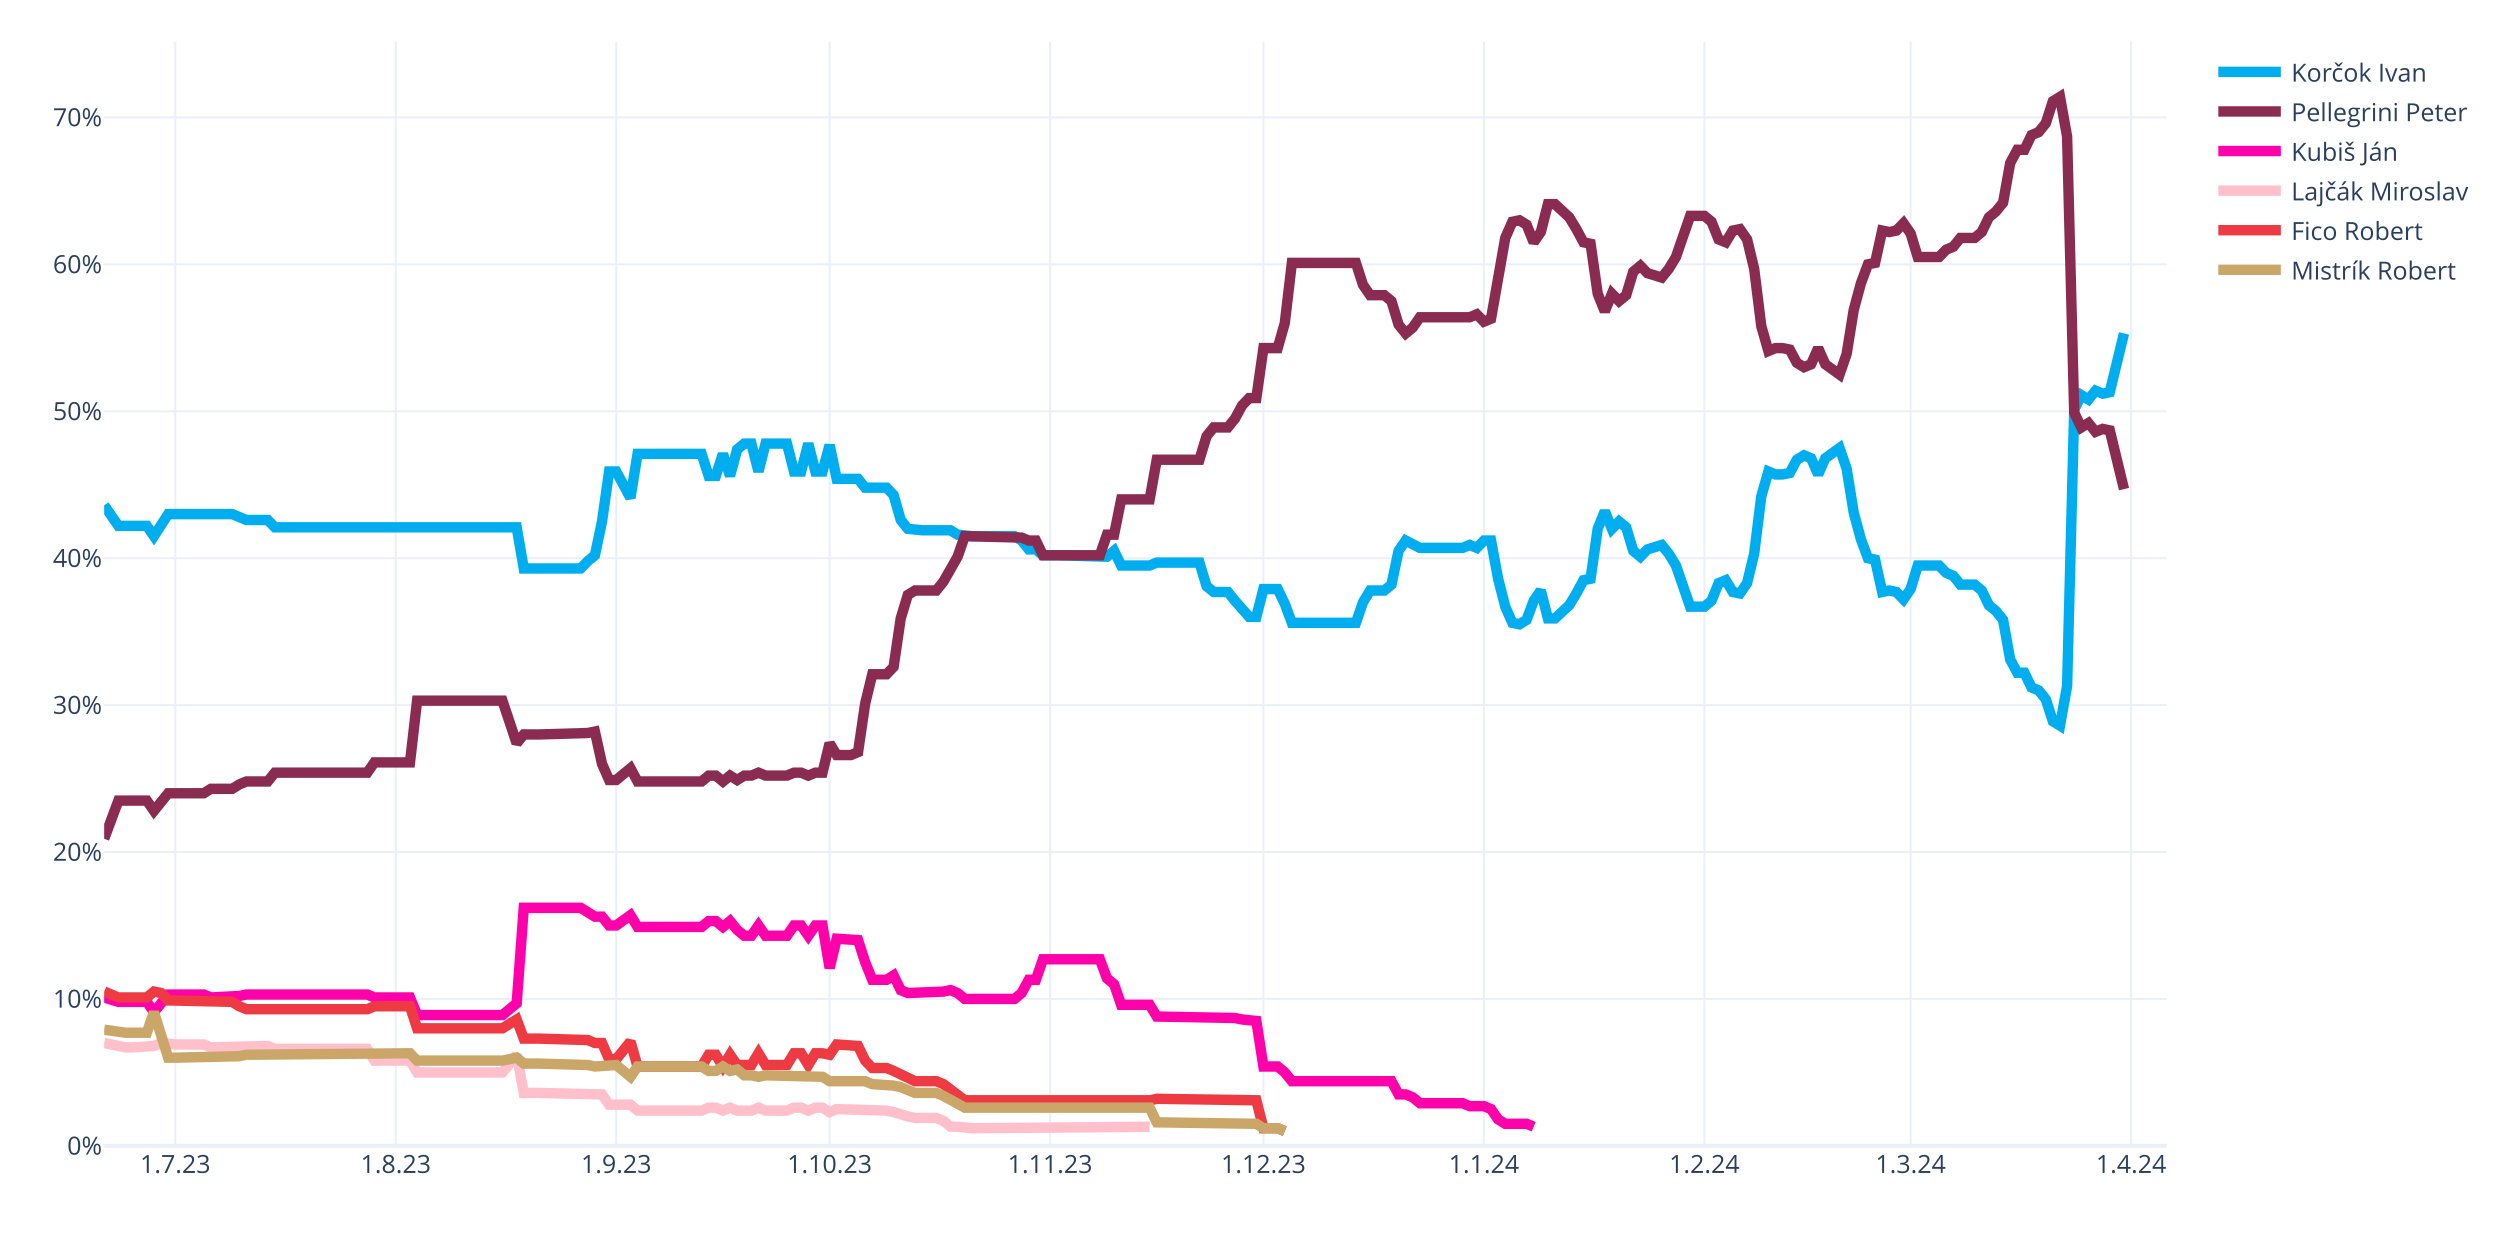
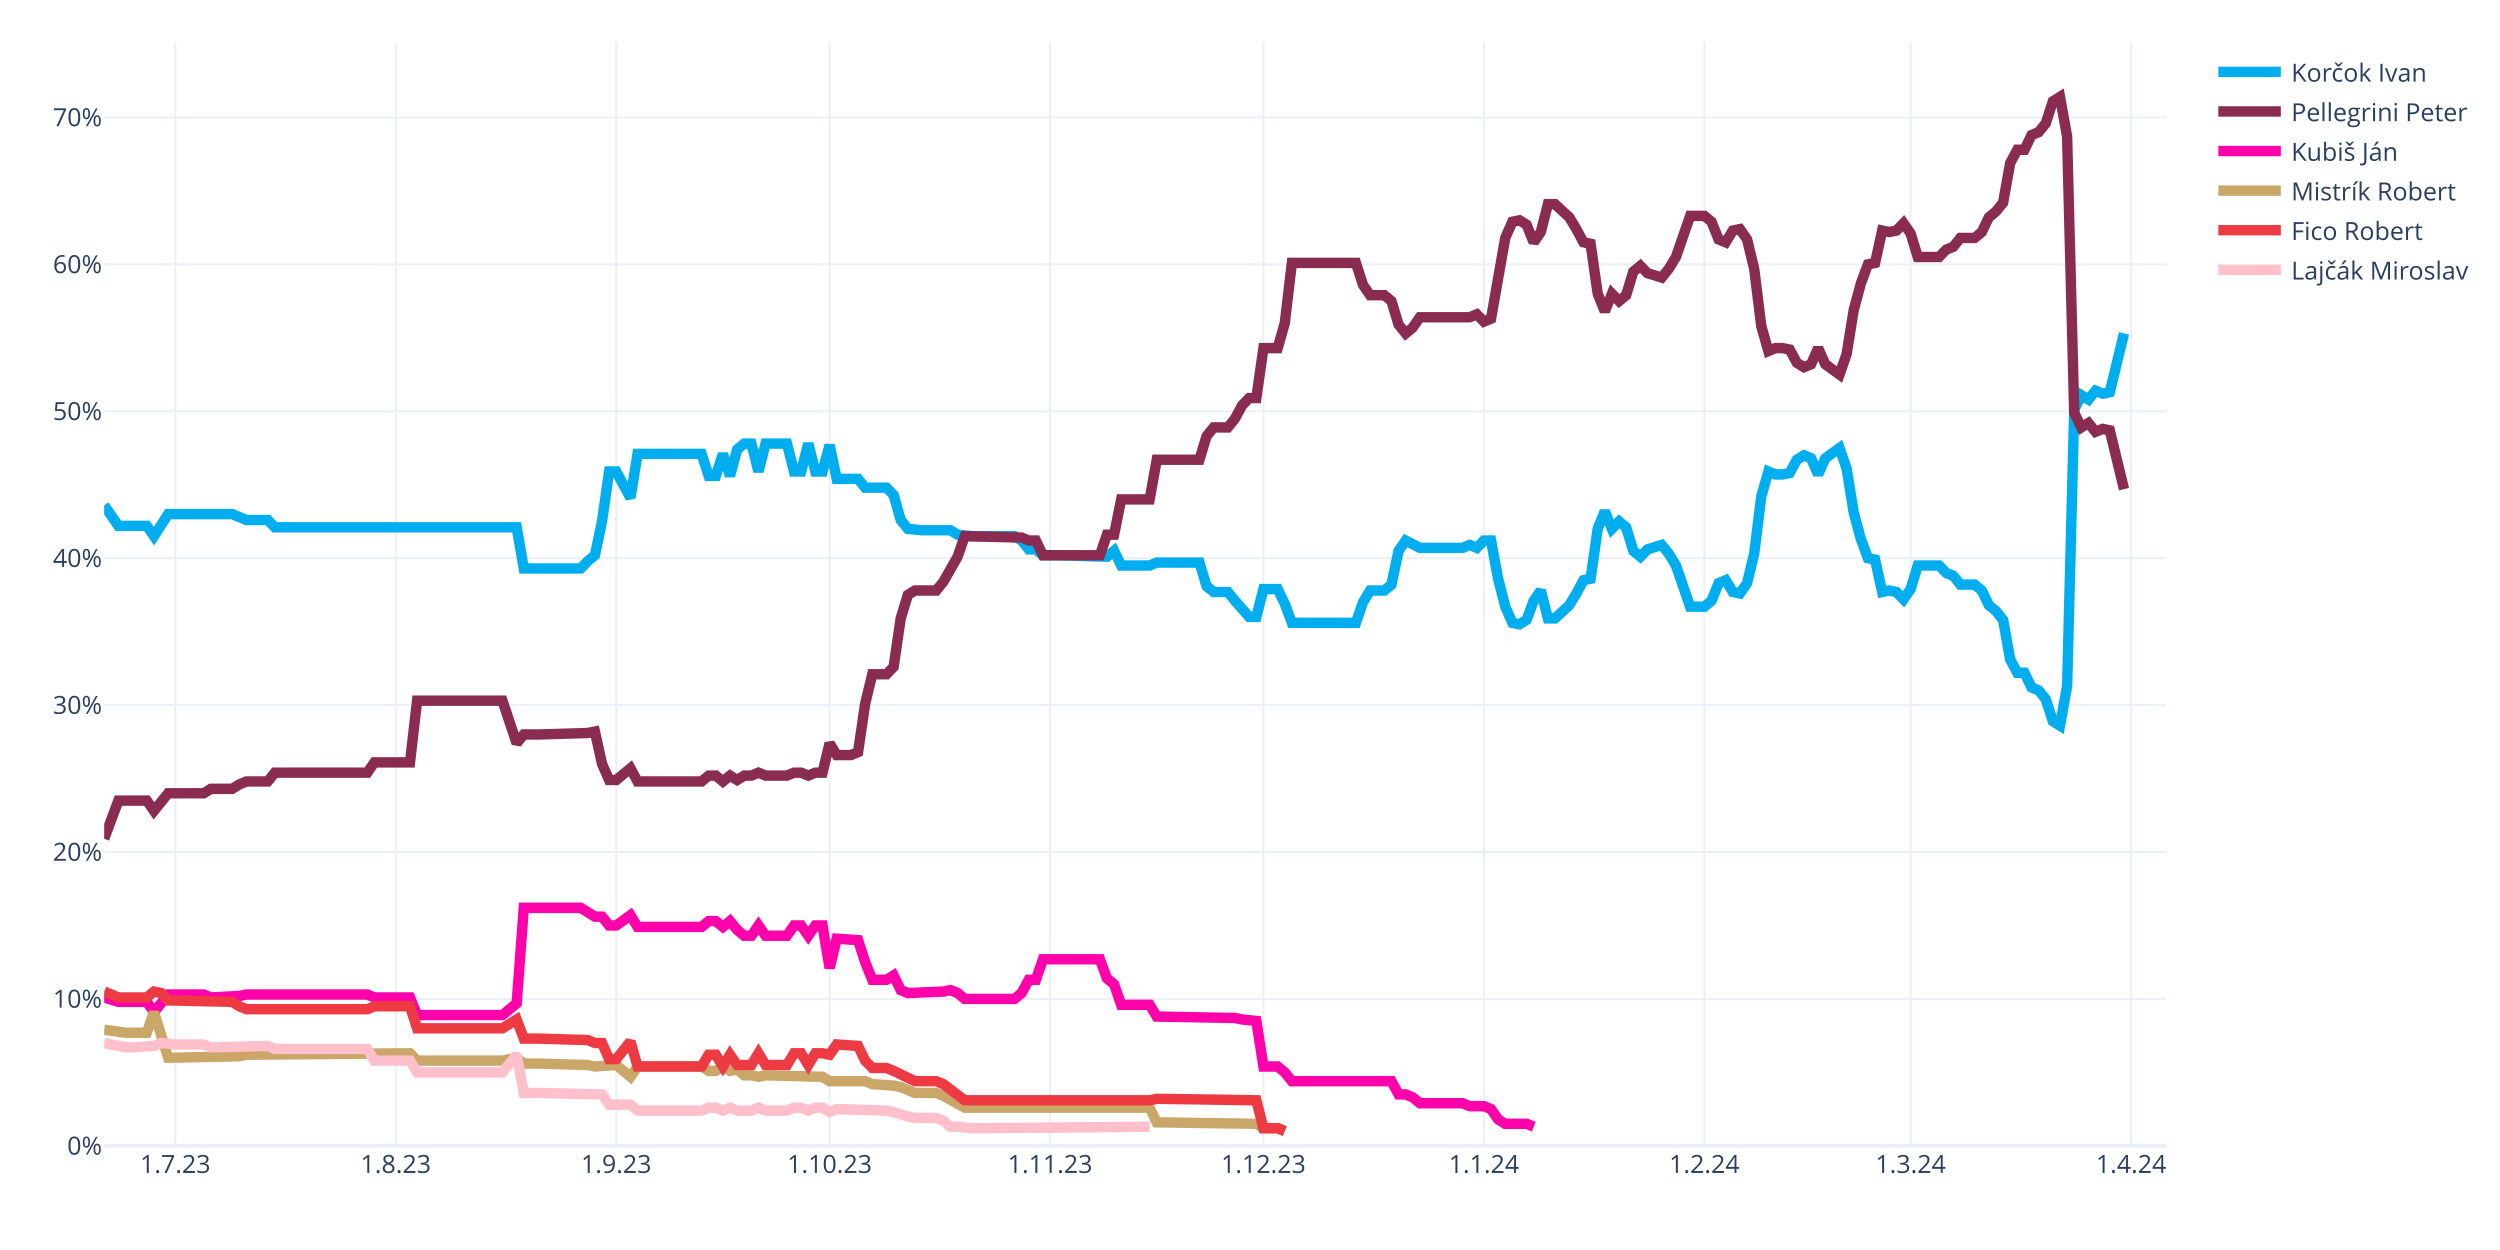
<svg xmlns="http://www.w3.org/2000/svg" class="main-svg" width="1200" height="600" style="" viewBox="0 0 1200 600">
  <rect x="0" y="0" width="1200" height="600" style="fill: rgb(255, 255, 255); fill-opacity: 1;" />
-   <defs id="defs-e7f53c">
+   <defs id="defs-447158">
    <g class="clips">
-       <clipPath id="clipe7f53cxyplot" class="plotclip">
+       <clipPath id="clip447158xyplot" class="plotclip">
        <rect width="990" height="530" />
      </clipPath>
-       <clipPath class="axesclip" id="clipe7f53cx">
+       <clipPath class="axesclip" id="clip447158x">
        <rect x="50" y="0" width="990" height="600" />
      </clipPath>
-       <clipPath class="axesclip" id="clipe7f53cy">
+       <clipPath class="axesclip" id="clip447158y">
        <rect x="0" y="20" width="1200" height="530" />
      </clipPath>
-       <clipPath class="axesclip" id="clipe7f53cxy">
+       <clipPath class="axesclip" id="clip447158xy">
        <rect x="50" y="20" width="990" height="530" />
      </clipPath>
    </g>
    <g class="gradients" />
    <g class="patterns" />
  </defs>
  <g class="bglayer" />
  <g class="layer-below">
    <g class="imagelayer" />
    <g class="shapelayer" />
  </g>
  <g class="cartesianlayer">
    <g class="subplot xy">
      <g class="layer-subplot">
        <g class="shapelayer" />
        <g class="imagelayer" />
      </g>
      <g class="minor-gridlayer">
        <g class="x" />
        <g class="y" />
      </g>
      <g class="gridlayer">
        <g class="x">
          <path class="xgrid crisp" transform="translate(84.14,0)" d="M0,20v530" style="stroke: rgb(235, 240, 248); stroke-opacity: 1; stroke-width: 1px;" />
          <path class="xgrid crisp" transform="translate(189.97,0)" d="M0,20v530" style="stroke: rgb(235, 240, 248); stroke-opacity: 1; stroke-width: 1px;" />
          <path class="xgrid crisp" transform="translate(295.79,0)" d="M0,20v530" style="stroke: rgb(235, 240, 248); stroke-opacity: 1; stroke-width: 1px;" />
          <path class="xgrid crisp" transform="translate(398.21,0)" d="M0,20v530" style="stroke: rgb(235, 240, 248); stroke-opacity: 1; stroke-width: 1px;" />
          <path class="xgrid crisp" transform="translate(504.03,0)" d="M0,20v530" style="stroke: rgb(235, 240, 248); stroke-opacity: 1; stroke-width: 1px;" />
          <path class="xgrid crisp" transform="translate(606.45,0)" d="M0,20v530" style="stroke: rgb(235, 240, 248); stroke-opacity: 1; stroke-width: 1px;" />
          <path class="xgrid crisp" transform="translate(712.28,0)" d="M0,20v530" style="stroke: rgb(235, 240, 248); stroke-opacity: 1; stroke-width: 1px;" />
          <path class="xgrid crisp" transform="translate(818.1,0)" d="M0,20v530" style="stroke: rgb(235, 240, 248); stroke-opacity: 1; stroke-width: 1px;" />
          <path class="xgrid crisp" transform="translate(917.1,0)" d="M0,20v530" style="stroke: rgb(235, 240, 248); stroke-opacity: 1; stroke-width: 1px;" />
          <path class="xgrid crisp" transform="translate(1022.93,0)" d="M0,20v530" style="stroke: rgb(235, 240, 248); stroke-opacity: 1; stroke-width: 1px;" />
        </g>
        <g class="y">
          <path class="ygrid crisp" transform="translate(0,479.48)" d="M50,0h990" style="stroke: rgb(235, 240, 248); stroke-opacity: 1; stroke-width: 1px;" />
          <path class="ygrid crisp" transform="translate(0,408.96)" d="M50,0h990" style="stroke: rgb(235, 240, 248); stroke-opacity: 1; stroke-width: 1px;" />
          <path class="ygrid crisp" transform="translate(0,338.45)" d="M50,0h990" style="stroke: rgb(235, 240, 248); stroke-opacity: 1; stroke-width: 1px;" />
          <path class="ygrid crisp" transform="translate(0,267.93)" d="M50,0h990" style="stroke: rgb(235, 240, 248); stroke-opacity: 1; stroke-width: 1px;" />
          <path class="ygrid crisp" transform="translate(0,197.41)" d="M50,0h990" style="stroke: rgb(235, 240, 248); stroke-opacity: 1; stroke-width: 1px;" />
          <path class="ygrid crisp" transform="translate(0,126.89)" d="M50,0h990" style="stroke: rgb(235, 240, 248); stroke-opacity: 1; stroke-width: 1px;" />
          <path class="ygrid crisp" transform="translate(0,56.37)" d="M50,0h990" style="stroke: rgb(235, 240, 248); stroke-opacity: 1; stroke-width: 1px;" />
        </g>
      </g>
      <g class="zerolinelayer">
        <path class="yzl zl crisp" transform="translate(0,550)" d="M50,0h990" style="stroke: rgb(235, 240, 248); stroke-opacity: 1; stroke-width: 2px;" />
      </g>
      <g class="layer-between">
        <g class="shapelayer" />
        <g class="imagelayer" />
      </g>
      <path class="xlines-below" />
      <path class="ylines-below" />
      <g class="overlines-below" />
      <g class="xaxislayer-below" />
      <g class="yaxislayer-below" />
      <g class="overaxes-below" />
-       <g class="plot" transform="translate(50,20)" clip-path="url(#clipe7f53cxyplot)">
+       <g class="plot" transform="translate(50,20)" clip-path="url(#clip447158xyplot)">
        <g class="scatterlayer mlayer">
-           <g class="trace scatter tracedae038" style="stroke-miterlimit: 2; opacity: 1;">
+           <g class="trace scatter trace3c725c" style="stroke-miterlimit: 2; opacity: 1;">
            <g class="fills" />
            <g class="errorbars" />
            <g class="lines">
              <path class="js-line" d="M0,222.54L6.83,232.41L10.24,232.41L20.48,232.41L23.9,237.35L30.72,226.77L34.14,226.77L61.45,226.77L64.86,228.18L68.28,229.59L71.69,229.59L78.52,229.59L81.93,233.12L198,233.12L201.41,252.86L228.72,252.86L232.14,249.34L235.55,246.52L238.97,230.3L242.38,206.32L245.79,206.32L252.62,219.01L256.03,197.86L286.76,197.86L290.17,208.44L293.59,208.44L297,197.86L300.41,208.44L303.83,195.74L307.24,192.92L310.66,192.92L314.07,206.32L317.48,192.92L327.72,192.92L331.14,206.32L334.55,206.32L337.97,192.92L341.38,206.32L344.79,206.32L348.21,193.63L351.62,209.85L361.86,209.85L365.28,214.08L375.52,214.08L378.93,217.6L382.34,229.59L385.76,233.82L392.59,234.53L396,234.53L406.24,234.53L409.66,236.64L416.48,237.35L419.9,237.35L436.97,237.35L440.38,239.46L443.79,243.7L447.21,243.7L450.62,246.52L457.45,246.52L481.34,247.22L484.76,244.4L488.17,251.45L491.59,251.45L501.83,251.45L505.24,250.04L525.72,250.04L529.14,261.33L532.55,264.15L535.97,264.15L539.38,264.15L542.79,268.38L549.62,276.13L553.03,276.13L556.45,262.74L559.86,262.74L563.28,262.74L566.69,269.79L570.1,278.96L573.52,278.96L600.83,278.96L604.24,269.08L607.66,263.44L611.07,263.44L614.48,263.44L617.9,260.62L621.31,244.4L624.72,239.46L631.55,242.99L634.97,242.99L652.03,242.99L655.45,241.58L658.86,242.99L662.28,239.46L665.69,239.46L669.1,257.8L672.52,271.2L675.93,278.96L679.34,279.66L682.76,277.54L686.17,268.38L689.59,263.44L693,276.84L696.41,276.84L703.24,270.49L706.66,264.85L710.07,258.5L713.48,257.8L716.9,233.82L720.31,225.36L723.72,233.82L727.14,230.3L730.55,233.12L733.97,244.4L737.38,247.22L740.79,243.7L747.62,241.58L751.03,245.81L754.45,251.45L757.86,261.33L761.28,271.2L764.69,271.2L768.1,271.2L771.52,268.38L774.93,259.92L778.34,258.5L781.76,264.15L785.17,264.85L788.59,259.92L792,245.81L795.41,218.31L798.83,206.32L802.24,207.73L805.66,207.73L809.07,207.03L812.48,200.68L815.9,198.56L819.31,199.97L822.72,207.73L826.14,199.97L832.97,195.04L836.38,204.91L839.79,226.07L843.21,238.76L846.62,247.93L850.03,248.63L853.45,264.15L856.86,263.44L860.28,264.15L863.69,267.67L867.1,262.74L870.52,251.45L880.76,251.45L884.17,254.98L887.59,256.39L891,260.62L897.83,260.62L901.24,263.44L904.66,270.49L908.07,273.31L911.48,277.54L914.9,296.58L918.31,302.93L921.72,302.93L925.14,309.98L928.55,311.39L931.97,315.62L935.38,326.2L938.79,328.32L942.21,309.28L945.62,176.7L949.03,169.65L952.45,171.77L955.86,167.54L959.28,168.95L962.69,168.24L969.52,140.03" style="vector-effect: none; fill: none; stroke: rgb(0, 174, 239); stroke-opacity: 1; stroke-width: 5px; opacity: 1;" />
            </g>
            <g class="points" />
            <g class="text" />
          </g>
-           <g class="trace scatter tracea5a894" style="stroke-miterlimit: 2; opacity: 1;">
+           <g class="trace scatter tracef1f19f" style="stroke-miterlimit: 2; opacity: 1;">
            <g class="fills" />
            <g class="errorbars" />
            <g class="lines">
              <path class="js-line" d="M0,382.62L6.83,364.28L10.24,364.28L20.48,364.28L23.9,369.22L30.72,360.76L34.14,360.76L47.79,360.76L51.21,358.64L61.45,358.64L64.86,356.53L68.28,355.11L71.69,355.11L78.52,355.11L81.93,350.88L126.31,350.88L129.72,345.95L146.79,345.95L150.21,316.33L191.17,316.33L198,336.78L201.41,332.55L208.24,332.55L232.14,331.84L235.55,331.14L238.97,346.65L242.38,354.41L245.79,354.41L249.21,351.59L252.62,348.77L256.03,355.11L286.76,355.11L290.17,352.29L293.59,352.29L297,355.11L300.41,352.29L303.83,354.41L307.24,352.29L310.66,352.29L314.07,350.88L317.48,352.29L327.72,352.29L331.14,350.88L334.55,350.88L337.97,352.29L341.38,350.88L344.79,350.88L348.21,336.78L351.62,342.42L358.45,342.42L361.86,341.01L365.28,317.74L368.69,303.64L375.52,303.64L378.93,300.11L382.34,276.84L385.76,265.56L389.17,263.44L392.59,263.44L399.41,263.44L402.83,259.21L409.66,247.22L413.07,237.35L440.38,238.05L443.79,239.46L447.21,239.46L450.62,246.52L477.93,246.52L481.34,236.64L484.76,236.64L488.17,219.72L501.83,219.72L505.24,200.68L525.72,200.68L529.14,189.4L532.55,185.17L535.97,185.17L539.38,185.17L542.79,180.93L546.21,174.59L549.62,171.06L553.03,171.06L556.45,147.09L563.28,147.09L566.69,135.1L570.1,106.19L573.52,106.19L600.83,106.19L604.24,116.76L607.66,121.7L611.07,121.7L614.48,121.7L617.9,124.52L621.31,135.8L624.72,140.03L628.14,137.21L631.55,132.28L655.45,132.28L658.86,130.87L662.28,134.39L665.69,132.98L672.52,94.2L675.93,86.44L679.34,85.74L682.76,87.85L686.17,96.31L689.59,91.38L693,77.98L696.41,77.98L703.24,84.32L706.66,89.97L710.07,96.31L713.48,97.02L716.9,120.99L720.31,129.46L723.72,120.99L727.14,124.52L730.55,121.7L733.97,110.42L737.38,107.6L740.79,111.12L747.62,113.24L751.03,109.01L754.45,103.36L757.86,93.49L761.28,83.62L764.69,83.62L768.1,83.62L771.52,86.44L774.93,94.9L778.34,96.31L781.76,90.67L785.17,89.97L788.59,94.9L792,109.01L795.41,136.51L798.83,148.5L802.24,147.09L805.66,147.09L809.07,147.79L812.48,154.14L815.9,156.25L819.31,154.84L822.72,147.09L826.14,154.84L832.97,159.78L836.38,149.91L839.79,128.75L843.21,116.06L846.62,106.89L850.03,106.19L853.45,90.67L856.86,91.38L860.28,90.67L863.69,87.15L867.1,92.08L870.52,103.36L880.76,103.36L884.17,99.84L887.59,98.43L891,94.2L897.83,94.2L901.24,91.38L904.66,84.32L908.07,81.5L911.48,77.27L914.9,58.23L918.31,51.89L921.72,51.89L925.14,44.83L928.55,43.42L931.97,39.19L935.38,28.62L938.79,26.5L942.21,45.54L945.62,178.11L949.03,185.17L952.45,183.05L955.86,187.28L959.28,185.87L962.69,186.58L969.52,214.78" style="vector-effect: none; fill: none; stroke: rgb(138, 44, 81); stroke-opacity: 1; stroke-width: 5px; opacity: 1;" />
            </g>
            <g class="points" />
            <g class="text" />
          </g>
-           <g class="trace scatter trace162bde" style="stroke-miterlimit: 2; opacity: 1;">
+           <g class="trace scatter tracec4232c" style="stroke-miterlimit: 2; opacity: 1;">
            <g class="fills" />
            <g class="errorbars" />
            <g class="lines">
              <path class="js-line" d="M0,458.78L6.83,460.89L10.24,460.89L20.48,460.89L23.9,465.83L30.72,457.37L34.14,457.37L47.79,457.37L51.21,458.78L64.86,458.07L68.28,457.37L126.31,457.37L129.72,458.78L146.79,458.78L150.21,467.24L191.17,467.24L198,461.6L201.41,415.76L208.24,415.76L228.72,415.76L232.14,417.88L235.55,419.99L238.97,419.99L242.38,424.22L245.79,424.22L252.62,419.29L256.03,424.93L286.76,424.93L290.17,422.11L293.59,422.11L297,424.93L300.41,422.11L303.83,426.34L307.24,429.16L310.66,429.16L314.07,424.22L317.48,429.16L327.72,429.16L331.14,424.22L334.55,424.22L337.97,429.16L341.38,424.22L344.79,424.22L348.21,444.67L351.62,430.57L361.86,431.27L365.28,441.85L368.69,450.31L372.1,450.31L375.52,450.31L378.93,448.2L382.34,455.25L385.76,456.66L402.83,455.96L406.24,455.25L409.66,456.66L413.07,459.48L436.97,459.48L440.38,456.66L443.79,450.31L447.21,450.31L450.62,440.44L457.45,440.44L477.93,440.44L481.34,449.61L484.76,452.43L488.17,462.3L501.83,462.3L505.24,467.94L542.79,468.65L546.21,469.35L553.03,470.06L556.45,491.92L563.28,491.92L566.69,494.74L570.1,498.97L573.52,498.97L617.9,498.97L621.31,505.32L624.72,505.32L628.14,506.73L631.55,509.55L634.97,509.55L652.03,509.55L655.45,510.96L662.28,510.96L665.69,512.37L669.1,517.31L672.52,519.42L682.76,519.42L686.17,520.83" style="vector-effect: none; fill: none; stroke: rgb(255, 1, 170); stroke-opacity: 1; stroke-width: 5px; opacity: 1;" />
            </g>
            <g class="points" />
            <g class="text" />
          </g>
-           <g class="trace scatter traceb69887" style="stroke-miterlimit: 2; opacity: 1;">
+           <g class="trace scatter trace843b05" style="stroke-miterlimit: 2; opacity: 1;">
+             <g class="fills" />
+             <g class="errorbars" />
+             <g class="lines">
+               <path class="js-line" d="M0,474.29L10.24,475.7L13.66,475.7L20.48,475.7L23.9,465.83L30.72,487.69L34.14,487.69L64.86,486.98L68.28,486.28L146.79,485.57L150.21,489.1L191.17,489.1L198,487.69L201.41,490.51L208.24,490.51L232.14,491.21L235.55,491.92L245.79,491.21L249.21,494.04L252.62,496.86L256.03,491.92L286.76,491.92L290.17,494.04L293.59,494.04L297,491.92L300.41,494.04L303.83,493.33L307.24,496.15L310.66,496.15L314.07,496.86L317.48,496.15L344.79,496.86L348.21,498.97L365.28,498.97L368.69,500.38L378.93,501.09L382.34,501.79L389.17,504.61L392.59,504.61L399.41,504.61L402.83,506.02L413.07,511.67L416.48,511.67L501.83,511.67L505.24,518.72L553.03,519.42L556.45,521.54L563.28,521.54L566.69,522.95" style="vector-effect: none; fill: none; stroke: rgb(202, 166, 105); stroke-opacity: 1; stroke-width: 5px; opacity: 1;" />
+             </g>
+             <g class="points" />
+             <g class="text" />
+           </g>
+           <g class="trace scatter tracec01c66" style="stroke-miterlimit: 2; opacity: 1;">
+             <g class="fills" />
+             <g class="errorbars" />
+             <g class="lines">
+               <path class="js-line" d="M0,455.96L6.83,458.78L10.24,458.78L20.48,458.78L23.9,455.96L27.31,456.66L30.72,460.19L61.45,460.89L64.86,463.01L68.28,464.42L71.69,464.42L126.31,464.42L129.72,463.01L146.79,463.01L150.21,473.59L191.17,473.59L198,469.35L201.41,478.52L208.24,478.52L232.14,479.23L235.55,480.64L238.97,480.64L242.38,488.39L245.79,488.39L249.21,484.16L252.62,479.93L256.03,491.92L286.76,491.92L290.17,486.28L293.59,486.28L297,491.92L300.41,486.28L303.83,491.21L310.66,491.21L314.07,485.57L317.48,491.21L320.9,491.21L327.72,491.21L331.14,485.57L334.55,485.57L337.97,491.21L341.38,485.57L344.79,485.57L348.21,486.28L351.62,481.34L361.86,482.05L365.28,489.1L368.69,492.63L372.1,492.63L375.52,492.63L378.93,494.04L389.17,498.97L392.59,498.97L399.41,498.97L402.83,500.38L413.07,508.14L416.48,508.14L501.83,508.14L505.24,507.43L553.03,508.14L556.45,521.54L563.28,521.54L566.69,522.95" style="vector-effect: none; fill: none; stroke: rgb(238, 58, 67); stroke-opacity: 1; stroke-width: 5px; opacity: 1;" />
+             </g>
+             <g class="points" />
+             <g class="text" />
+           </g>
+           <g class="trace scatter trace05b3be" style="stroke-miterlimit: 2; opacity: 1;">
            <g class="fills" />
            <g class="errorbars" />
            <g class="lines">
              <path class="js-line" d="M0,480.64L10.24,482.75L13.66,482.75L23.9,482.05L27.31,480.64L34.14,481.34L37.55,481.34L47.79,481.34L51.21,482.75L78.52,482.05L81.93,483.46L126.31,483.46L129.72,489.1L146.79,489.1L150.21,494.74L191.17,494.74L198,486.28L201.41,504.61L208.24,504.61L238.97,505.32L242.38,510.25L252.62,510.25L256.03,513.08L286.76,513.08L290.17,511.67L293.59,511.67L297,513.08L300.41,511.67L303.83,513.08L310.66,513.08L314.07,511.67L317.48,513.08L320.9,513.08L327.72,513.08L331.14,511.67L334.55,511.67L337.97,513.08L341.38,511.67L344.79,511.67L348.21,513.78L351.62,512.37L375.52,513.08L378.93,513.78L385.76,515.9L389.17,516.6L399.41,516.6L402.83,518.01L406.24,520.83L409.66,520.83L416.48,521.54L419.9,521.54L501.83,520.83" style="vector-effect: none; fill: none; stroke: rgb(255, 192, 203); stroke-opacity: 1; stroke-width: 5px; opacity: 1;" />
-             </g>
-             <g class="points" />
-             <g class="text" />
-           </g>
-           <g class="trace scatter trace5f6261" style="stroke-miterlimit: 2; opacity: 1;">
-             <g class="fills" />
-             <g class="errorbars" />
-             <g class="lines">
-               <path class="js-line" d="M0,455.96L6.83,458.78L10.24,458.78L20.48,458.78L23.9,455.96L27.31,456.66L30.72,460.19L61.45,460.89L64.86,463.01L68.28,464.42L71.69,464.42L126.31,464.42L129.72,463.01L146.79,463.01L150.21,473.59L191.17,473.59L198,469.35L201.41,478.52L208.24,478.52L232.14,479.23L235.55,480.64L238.97,480.64L242.38,488.39L245.79,488.39L249.21,484.16L252.62,479.93L256.03,491.92L286.76,491.92L290.17,486.28L293.59,486.28L297,491.92L300.41,486.28L303.83,491.21L310.66,491.21L314.07,485.57L317.48,491.21L320.9,491.21L327.72,491.21L331.14,485.57L334.55,485.57L337.97,491.21L341.38,485.57L344.79,485.57L348.21,486.28L351.62,481.34L361.86,482.05L365.28,489.1L368.69,492.63L372.1,492.63L375.52,492.63L378.93,494.04L389.17,498.97L392.59,498.97L399.41,498.97L402.83,500.38L413.07,508.14L416.48,508.14L501.83,508.14L505.24,507.43L553.03,508.14L556.45,521.54L563.28,521.54L566.69,522.95" style="vector-effect: none; fill: none; stroke: rgb(238, 58, 67); stroke-opacity: 1; stroke-width: 5px; opacity: 1;" />
-             </g>
-             <g class="points" />
-             <g class="text" />
-           </g>
-           <g class="trace scatter trace7ef363" style="stroke-miterlimit: 2; opacity: 1;">
-             <g class="fills" />
-             <g class="errorbars" />
-             <g class="lines">
-               <path class="js-line" d="M0,474.29L10.24,475.7L13.66,475.7L20.48,475.7L23.9,465.83L30.72,487.69L34.14,487.69L64.86,486.98L68.28,486.28L146.79,485.57L150.21,489.1L191.17,489.1L198,487.69L201.41,490.51L208.24,490.51L232.14,491.21L235.55,491.92L245.79,491.21L249.21,494.04L252.62,496.86L256.03,491.92L286.76,491.92L290.17,494.04L293.59,494.04L297,491.92L300.41,494.04L303.83,493.33L307.24,496.15L310.66,496.15L314.07,496.86L317.48,496.15L344.79,496.86L348.21,498.97L365.28,498.97L368.69,500.38L378.93,501.09L382.34,501.79L389.17,504.61L392.59,504.61L399.41,504.61L402.83,506.02L413.07,511.67L416.48,511.67L501.83,511.67L505.24,518.72L553.03,519.42L556.45,521.54L563.28,521.54L566.69,522.95" style="vector-effect: none; fill: none; stroke: rgb(202, 166, 105); stroke-opacity: 1; stroke-width: 5px; opacity: 1;" />
            </g>
            <g class="points" />
            <g class="text" />
          </g>
        </g>
      </g>
      <g class="overplot" />
      <path class="xlines-above crisp" d="M0,0" style="fill: none;" />
      <path class="ylines-above crisp" d="M0,0" style="fill: none;" />
      <g class="overlines-above" />
      <g class="xaxislayer-above">
        <g class="xtick">
          <text text-anchor="middle" x="0" y="563" transform="translate(84.14,0)" style="font-family: 'Open Sans', verdana, arial, sans-serif; font-size: 12px; fill: rgb(42, 63, 95); fill-opacity: 1; white-space: pre; opacity: 1;">1.7.23</text>
        </g>
        <g class="xtick">
          <text text-anchor="middle" x="0" y="563" style="font-family: 'Open Sans', verdana, arial, sans-serif; font-size: 12px; fill: rgb(42, 63, 95); fill-opacity: 1; white-space: pre; opacity: 1;" transform="translate(189.97,0)">1.8.23</text>
        </g>
        <g class="xtick">
          <text text-anchor="middle" x="0" y="563" style="font-family: 'Open Sans', verdana, arial, sans-serif; font-size: 12px; fill: rgb(42, 63, 95); fill-opacity: 1; white-space: pre; opacity: 1;" transform="translate(295.79,0)">1.9.23</text>
        </g>
        <g class="xtick">
          <text text-anchor="middle" x="0" y="563" style="font-family: 'Open Sans', verdana, arial, sans-serif; font-size: 12px; fill: rgb(42, 63, 95); fill-opacity: 1; white-space: pre; opacity: 1;" transform="translate(398.21,0)">1.10.23</text>
        </g>
        <g class="xtick">
          <text text-anchor="middle" x="0" y="563" style="font-family: 'Open Sans', verdana, arial, sans-serif; font-size: 12px; fill: rgb(42, 63, 95); fill-opacity: 1; white-space: pre; opacity: 1;" transform="translate(504.03,0)">1.11.23</text>
        </g>
        <g class="xtick">
          <text text-anchor="middle" x="0" y="563" style="font-family: 'Open Sans', verdana, arial, sans-serif; font-size: 12px; fill: rgb(42, 63, 95); fill-opacity: 1; white-space: pre; opacity: 1;" transform="translate(606.45,0)">1.12.23</text>
        </g>
        <g class="xtick">
          <text text-anchor="middle" x="0" y="563" style="font-family: 'Open Sans', verdana, arial, sans-serif; font-size: 12px; fill: rgb(42, 63, 95); fill-opacity: 1; white-space: pre; opacity: 1;" transform="translate(712.28,0)">1.1.24</text>
        </g>
        <g class="xtick">
          <text text-anchor="middle" x="0" y="563" style="font-family: 'Open Sans', verdana, arial, sans-serif; font-size: 12px; fill: rgb(42, 63, 95); fill-opacity: 1; white-space: pre; opacity: 1;" transform="translate(818.1,0)">1.2.24</text>
        </g>
        <g class="xtick">
          <text text-anchor="middle" x="0" y="563" style="font-family: 'Open Sans', verdana, arial, sans-serif; font-size: 12px; fill: rgb(42, 63, 95); fill-opacity: 1; white-space: pre; opacity: 1;" transform="translate(917.1,0)">1.3.24</text>
        </g>
        <g class="xtick">
          <text text-anchor="middle" x="0" y="563" style="font-family: 'Open Sans', verdana, arial, sans-serif; font-size: 12px; fill: rgb(42, 63, 95); fill-opacity: 1; white-space: pre; opacity: 1;" transform="translate(1022.93,0)">1.4.24</text>
        </g>
      </g>
      <g class="yaxislayer-above">
        <g class="ytick">
          <text text-anchor="end" x="49" y="4.2" transform="translate(0,550)" style="font-family: 'Open Sans', verdana, arial, sans-serif; font-size: 12px; fill: rgb(42, 63, 95); fill-opacity: 1; white-space: pre; opacity: 1;">0%</text>
        </g>
        <g class="ytick">
          <text text-anchor="end" x="49" y="4.2" style="font-family: 'Open Sans', verdana, arial, sans-serif; font-size: 12px; fill: rgb(42, 63, 95); fill-opacity: 1; white-space: pre; opacity: 1;" transform="translate(0,479.48)">10%</text>
        </g>
        <g class="ytick">
          <text text-anchor="end" x="49" y="4.2" style="font-family: 'Open Sans', verdana, arial, sans-serif; font-size: 12px; fill: rgb(42, 63, 95); fill-opacity: 1; white-space: pre; opacity: 1;" transform="translate(0,408.96)">20%</text>
        </g>
        <g class="ytick">
          <text text-anchor="end" x="49" y="4.2" style="font-family: 'Open Sans', verdana, arial, sans-serif; font-size: 12px; fill: rgb(42, 63, 95); fill-opacity: 1; white-space: pre; opacity: 1;" transform="translate(0,338.45)">30%</text>
        </g>
        <g class="ytick">
          <text text-anchor="end" x="49" y="4.2" style="font-family: 'Open Sans', verdana, arial, sans-serif; font-size: 12px; fill: rgb(42, 63, 95); fill-opacity: 1; white-space: pre; opacity: 1;" transform="translate(0,267.93)">40%</text>
        </g>
        <g class="ytick">
          <text text-anchor="end" x="49" y="4.2" style="font-family: 'Open Sans', verdana, arial, sans-serif; font-size: 12px; fill: rgb(42, 63, 95); fill-opacity: 1; white-space: pre; opacity: 1;" transform="translate(0,197.41)">50%</text>
        </g>
        <g class="ytick">
          <text text-anchor="end" x="49" y="4.2" style="font-family: 'Open Sans', verdana, arial, sans-serif; font-size: 12px; fill: rgb(42, 63, 95); fill-opacity: 1; white-space: pre; opacity: 1;" transform="translate(0,126.89)">60%</text>
        </g>
        <g class="ytick">
          <text text-anchor="end" x="49" y="4.2" style="font-family: 'Open Sans', verdana, arial, sans-serif; font-size: 12px; fill: rgb(42, 63, 95); fill-opacity: 1; white-space: pre; opacity: 1;" transform="translate(0,56.37)">70%</text>
        </g>
      </g>
      <g class="overaxes-above" />
    </g>
  </g>
  <g class="polarlayer" />
  <g class="smithlayer" />
  <g class="ternarylayer" />
  <g class="geolayer" />
  <g class="funnelarealayer" />
  <g class="pielayer" />
  <g class="iciclelayer" />
  <g class="treemaplayer" />
  <g class="sunburstlayer" />
  <g class="glimages" />
-   <defs id="topdefs-e7f53c">
+   <defs id="topdefs-447158">
    <g class="clips" />
-     <clipPath id="legende7f53c">
+     <clipPath id="legend447158">
      <rect width="128" height="124" x="0" y="0" />
    </clipPath>
  </defs>
  <g class="layer-above">
    <g class="imagelayer" />
    <g class="shapelayer" />
  </g>
  <g class="infolayer">
    <g class="legend" pointer-events="all" transform="translate(1059.8,20)">
      <rect class="bg" shape-rendering="crispEdges" style="stroke: rgb(68, 68, 68); stroke-opacity: 1; fill: rgb(255, 255, 255); fill-opacity: 1; stroke-width: 0px;" width="128" height="124" x="0" y="0" />
-       <g class="scrollbox" transform="" clip-path="url(#legende7f53c)">
+       <g class="scrollbox" transform="" clip-path="url(#legend447158)">
        <g class="groups">
          <g class="traces" transform="translate(0,14.5)" style="opacity: 1;">
            <text class="legendtext" text-anchor="start" x="40" y="4.68" style="font-family: 'Open Sans', verdana, arial, sans-serif; font-size: 12px; fill: rgb(42, 63, 95); fill-opacity: 1; white-space: pre;">Korčok Ivan</text>
            <g class="layers" style="opacity: 1;">
              <g class="legendfill" />
              <g class="legendlines">
                <path class="js-line" d="M5,0h30" style="fill: none; stroke: rgb(0, 174, 239); stroke-opacity: 1; stroke-width: 5px;" />
              </g>
              <g class="legendsymbols">
                <g class="legendpoints" />
              </g>
            </g>
            <rect class="legendtoggle" x="0" y="-9.5" width="122.703" height="19" style="fill: rgb(0, 0, 0); fill-opacity: 0;" />
          </g>
          <g class="traces" transform="translate(0,33.5)" style="opacity: 1;">
            <text class="legendtext" text-anchor="start" x="40" y="4.68" style="font-family: 'Open Sans', verdana, arial, sans-serif; font-size: 12px; fill: rgb(42, 63, 95); fill-opacity: 1; white-space: pre;">Pellegrini Peter</text>
            <g class="layers" style="opacity: 1;">
              <g class="legendfill" />
              <g class="legendlines">
                <path class="js-line" d="M5,0h30" style="fill: none; stroke: rgb(138, 44, 81); stroke-opacity: 1; stroke-width: 5px;" />
              </g>
              <g class="legendsymbols">
                <g class="legendpoints" />
              </g>
            </g>
            <rect class="legendtoggle" x="0" y="-9.5" width="122.703" height="19" style="fill: rgb(0, 0, 0); fill-opacity: 0;" />
          </g>
          <g class="traces" transform="translate(0,52.5)" style="opacity: 1;">
            <text class="legendtext" text-anchor="start" x="40" y="4.68" style="font-family: 'Open Sans', verdana, arial, sans-serif; font-size: 12px; fill: rgb(42, 63, 95); fill-opacity: 1; white-space: pre;">Kubiš Ján</text>
            <g class="layers" style="opacity: 1;">
              <g class="legendfill" />
              <g class="legendlines">
                <path class="js-line" d="M5,0h30" style="fill: none; stroke: rgb(255, 1, 170); stroke-opacity: 1; stroke-width: 5px;" />
              </g>
              <g class="legendsymbols">
                <g class="legendpoints" />
              </g>
            </g>
            <rect class="legendtoggle" x="0" y="-9.5" width="122.703" height="19" style="fill: rgb(0, 0, 0); fill-opacity: 0;" />
          </g>
          <g class="traces" transform="translate(0,71.5)" style="opacity: 1;">
-             <text class="legendtext" text-anchor="start" x="40" y="4.68" style="font-family: 'Open Sans', verdana, arial, sans-serif; font-size: 12px; fill: rgb(42, 63, 95); fill-opacity: 1; white-space: pre;">Lajčák Miroslav</text>
-             <g class="layers" style="opacity: 1;">
-               <g class="legendfill" />
-               <g class="legendlines">
-                 <path class="js-line" d="M5,0h30" style="fill: none; stroke: rgb(255, 192, 203); stroke-opacity: 1; stroke-width: 5px;" />
+             <text class="legendtext" text-anchor="start" x="40" y="4.68" style="font-family: 'Open Sans', verdana, arial, sans-serif; font-size: 12px; fill: rgb(42, 63, 95); fill-opacity: 1; white-space: pre;">Mistrík Robert</text>
+             <g class="layers" style="opacity: 1;">
+               <g class="legendfill" />
+               <g class="legendlines">
+                 <path class="js-line" d="M5,0h30" style="fill: none; stroke: rgb(202, 166, 105); stroke-opacity: 1; stroke-width: 5px;" />
              </g>
              <g class="legendsymbols">
                <g class="legendpoints" />
              </g>
            </g>
            <rect class="legendtoggle" x="0" y="-9.5" width="122.703" height="19" style="fill: rgb(0, 0, 0); fill-opacity: 0;" />
          </g>
          <g class="traces" transform="translate(0,90.5)" style="opacity: 1;">
            <text class="legendtext" text-anchor="start" x="40" y="4.68" style="font-family: 'Open Sans', verdana, arial, sans-serif; font-size: 12px; fill: rgb(42, 63, 95); fill-opacity: 1; white-space: pre;">Fico Robert</text>
            <g class="layers" style="opacity: 1;">
              <g class="legendfill" />
              <g class="legendlines">
                <path class="js-line" d="M5,0h30" style="fill: none; stroke: rgb(238, 58, 67); stroke-opacity: 1; stroke-width: 5px;" />
              </g>
              <g class="legendsymbols">
                <g class="legendpoints" />
              </g>
            </g>
            <rect class="legendtoggle" x="0" y="-9.5" width="122.703" height="19" style="fill: rgb(0, 0, 0); fill-opacity: 0;" />
          </g>
          <g class="traces" transform="translate(0,109.5)" style="opacity: 1;">
-             <text class="legendtext" text-anchor="start" x="40" y="4.68" style="font-family: 'Open Sans', verdana, arial, sans-serif; font-size: 12px; fill: rgb(42, 63, 95); fill-opacity: 1; white-space: pre;">Mistrík Robert</text>
-             <g class="layers" style="opacity: 1;">
-               <g class="legendfill" />
-               <g class="legendlines">
-                 <path class="js-line" d="M5,0h30" style="fill: none; stroke: rgb(202, 166, 105); stroke-opacity: 1; stroke-width: 5px;" />
+             <text class="legendtext" text-anchor="start" x="40" y="4.68" style="font-family: 'Open Sans', verdana, arial, sans-serif; font-size: 12px; fill: rgb(42, 63, 95); fill-opacity: 1; white-space: pre;">Lajčák Miroslav</text>
+             <g class="layers" style="opacity: 1;">
+               <g class="legendfill" />
+               <g class="legendlines">
+                 <path class="js-line" d="M5,0h30" style="fill: none; stroke: rgb(255, 192, 203); stroke-opacity: 1; stroke-width: 5px;" />
              </g>
              <g class="legendsymbols">
                <g class="legendpoints" />
              </g>
            </g>
            <rect class="legendtoggle" x="0" y="-9.5" width="122.703" height="19" style="fill: rgb(0, 0, 0); fill-opacity: 0;" />
          </g>
        </g>
      </g>
      <rect class="scrollbar" rx="20" ry="3" width="0" height="0" style="fill: rgb(128, 139, 164); fill-opacity: 1;" x="0" y="0" />
    </g>
    <g class="g-gtitle" />
    <g class="g-xtitle" />
    <g class="g-ytitle" />
  </g>
</svg>
